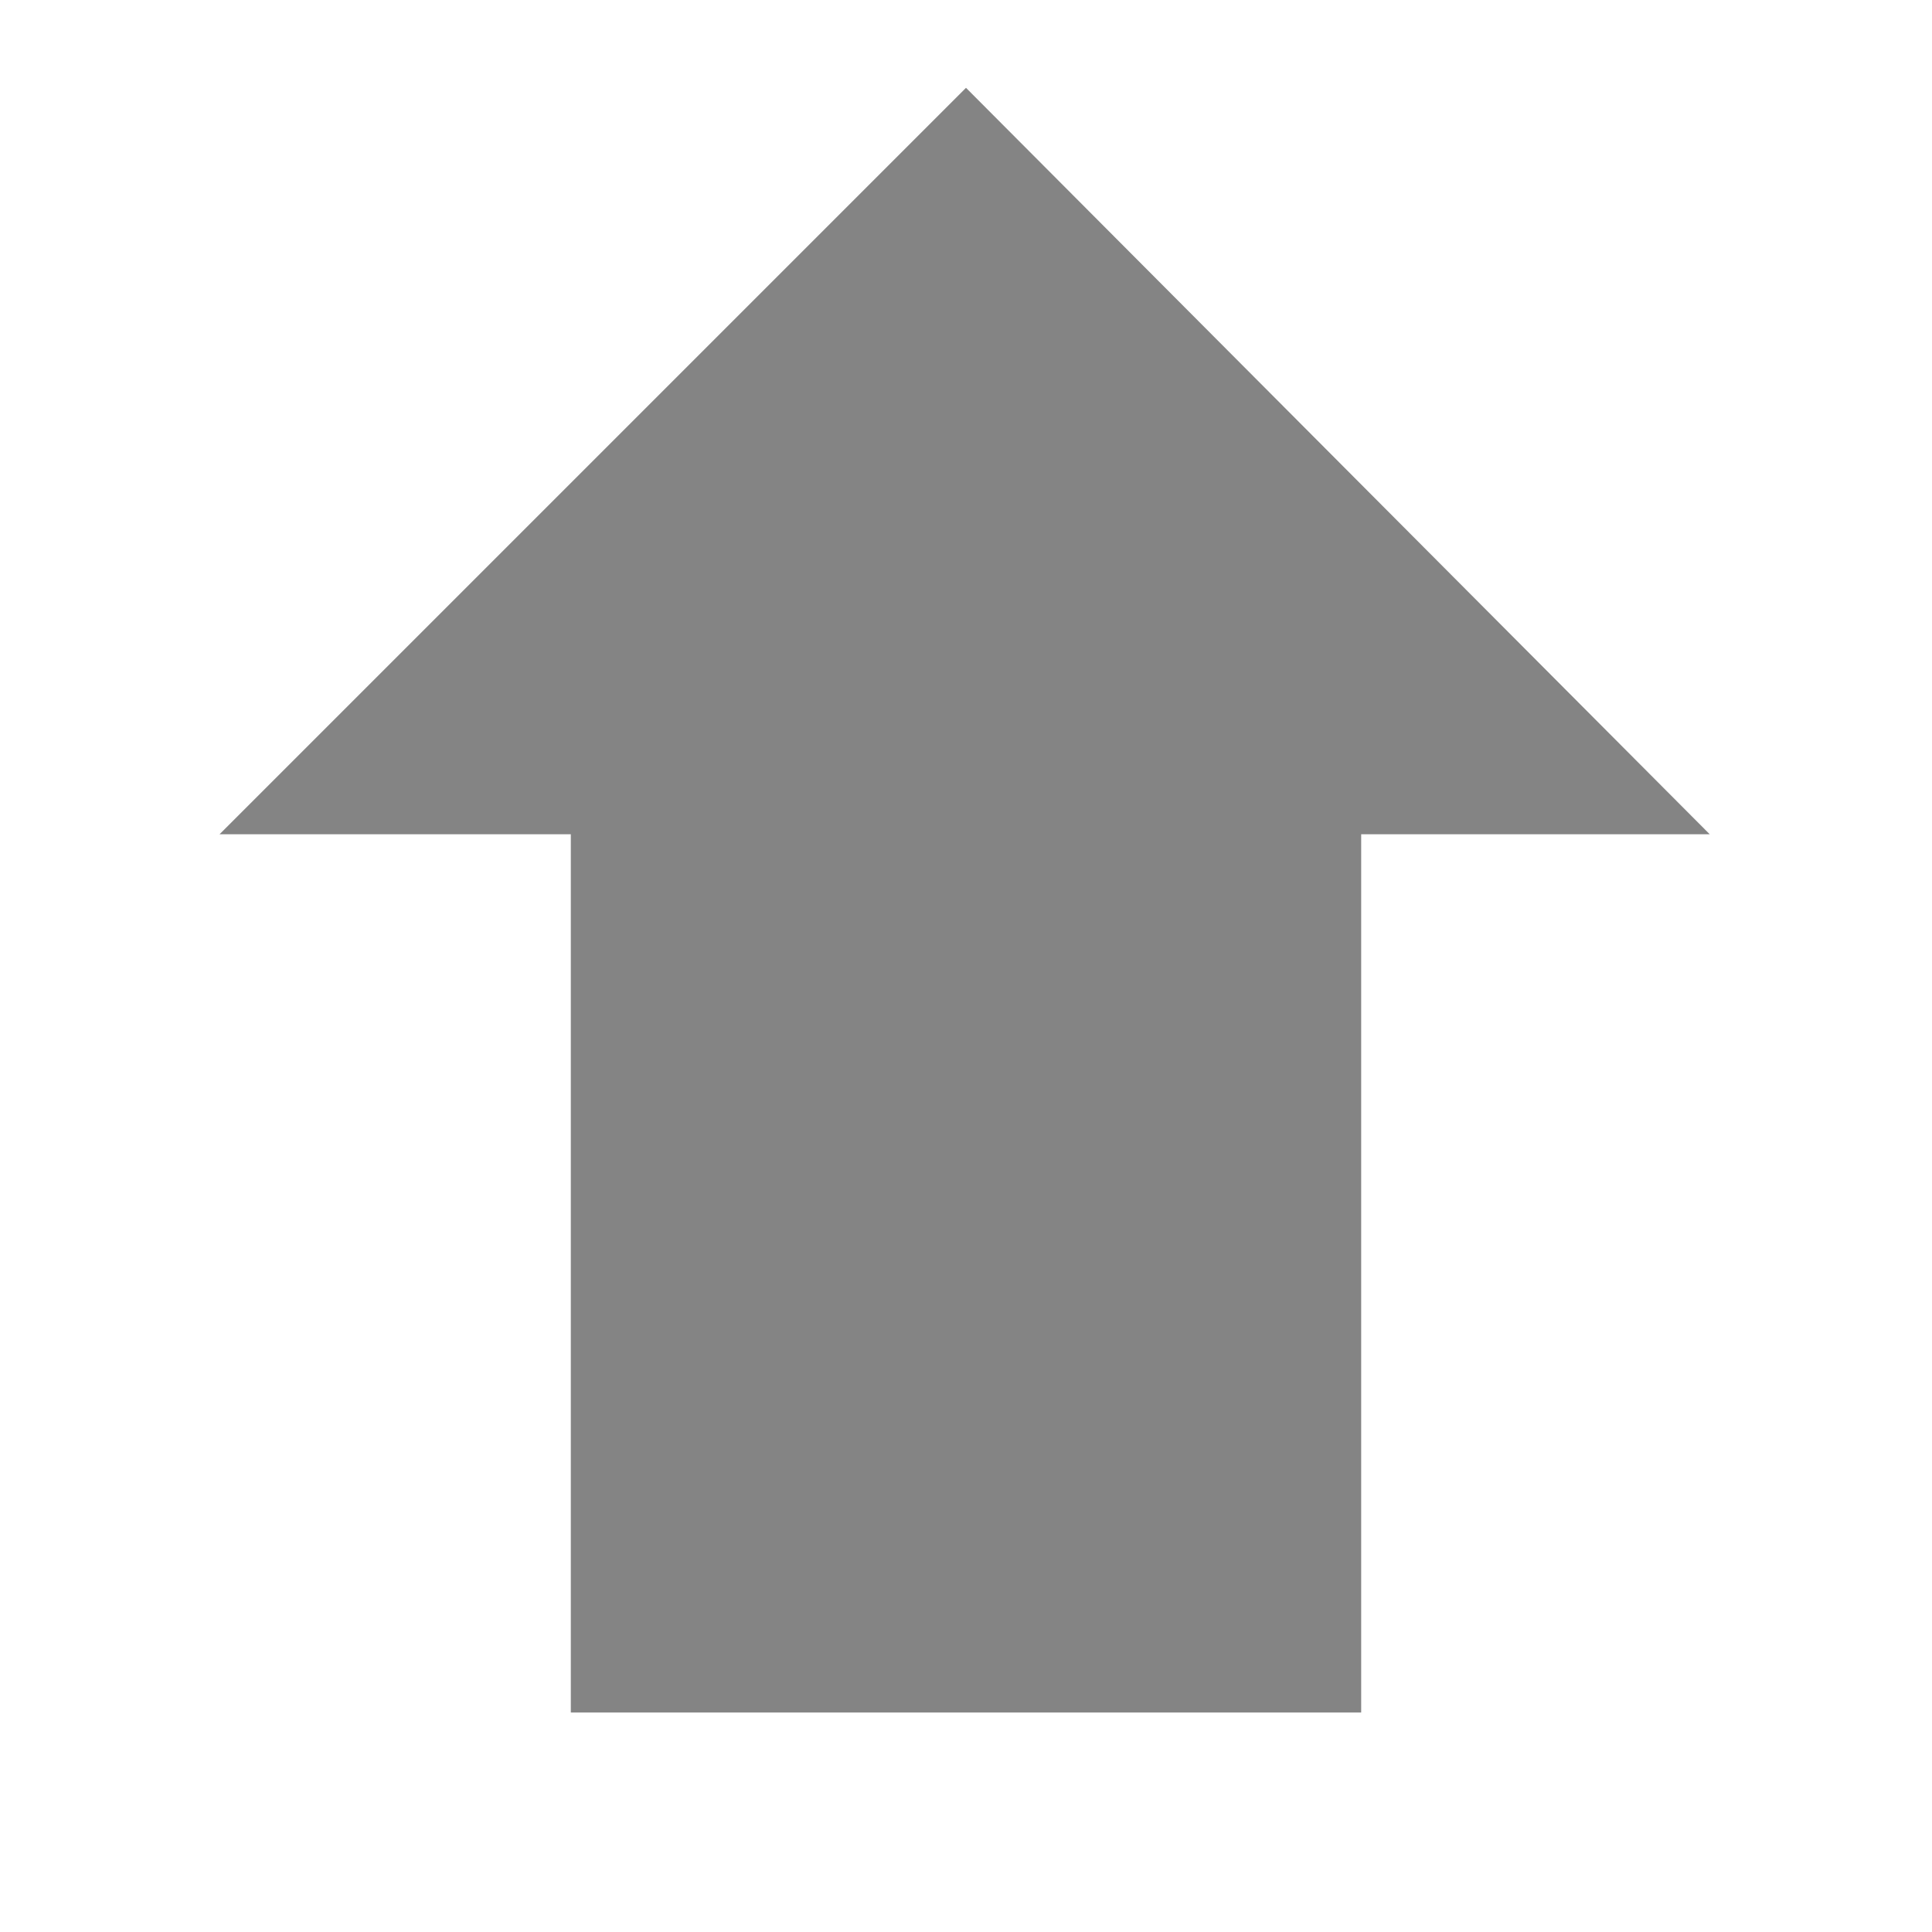
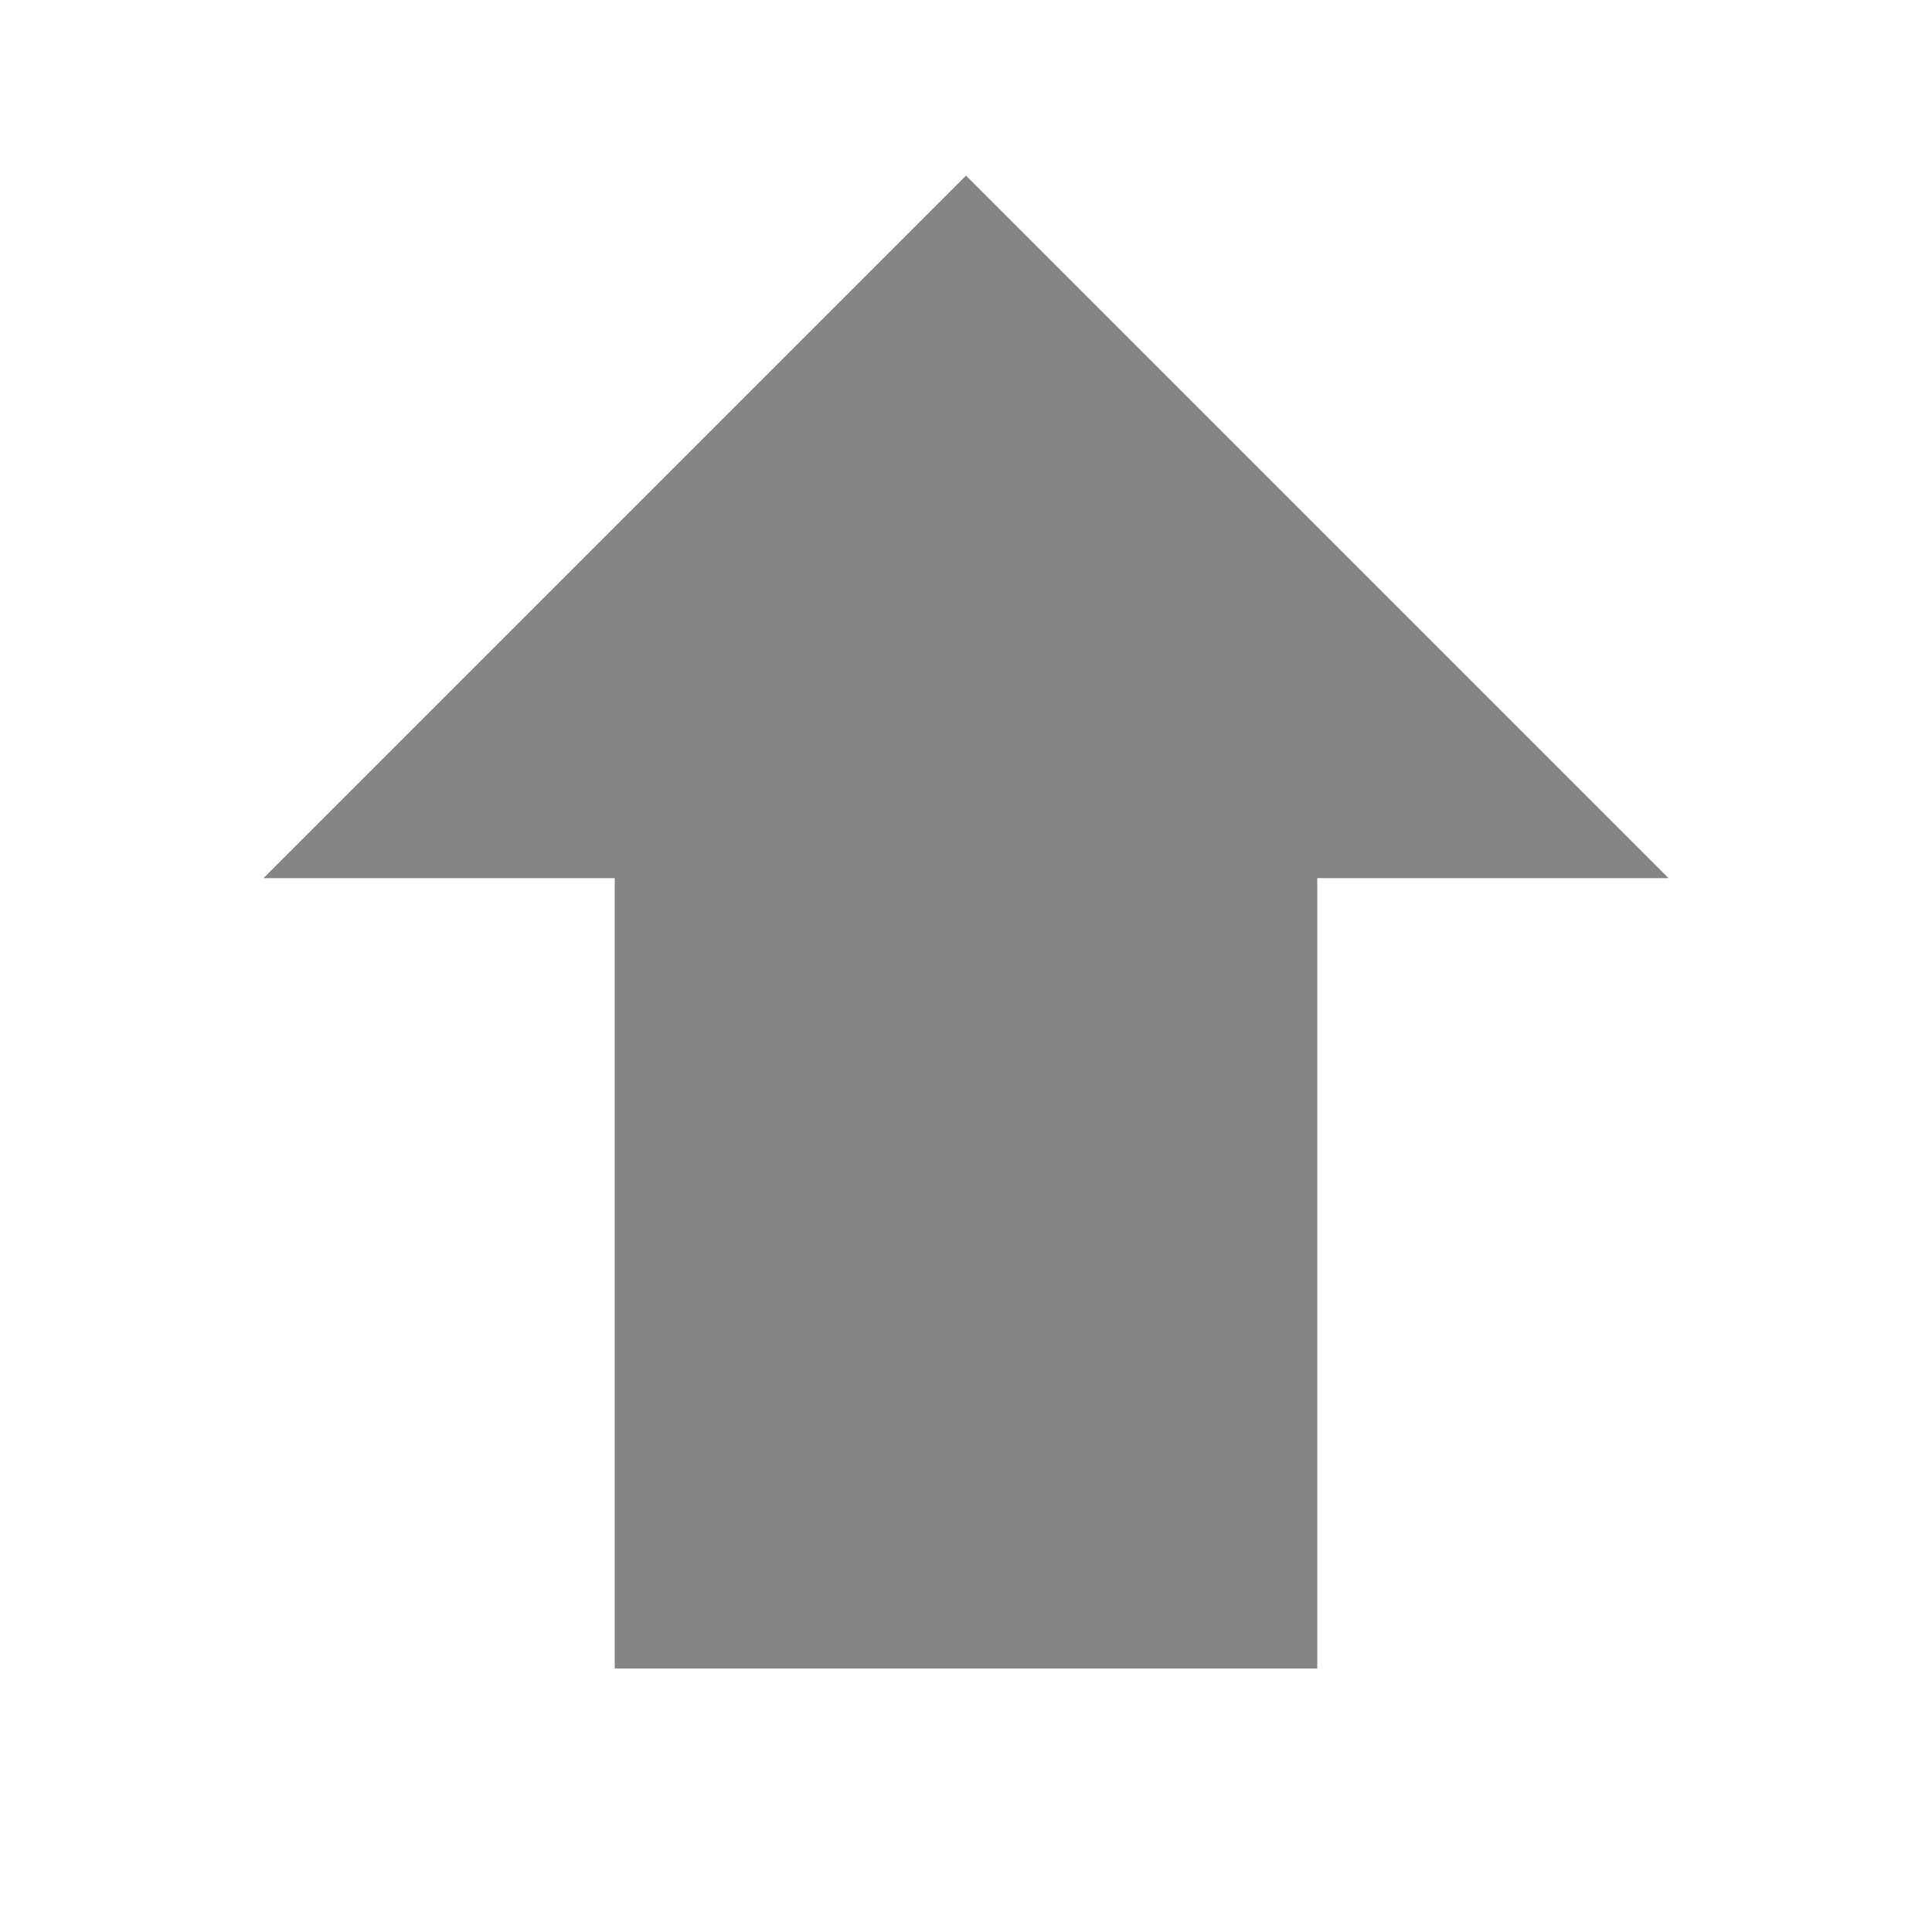
- <svg xmlns="http://www.w3.org/2000/svg" height="22" width="22" version="1.1">
-   <path d="m19.469 9.5s-2.548 0-3.969 0v10h-9v-10c-1.443 0-3.994-0.001-4 0l8.5-8.5 8.469 8.5z" fill="#848484" />
+ <svg xmlns="http://www.w3.org/2000/svg" width="22" height="22" version="1.1">
+   <path d="m19 10h-4v9h-8v-9h-4l8-8z" fill="#848484" />
</svg>
